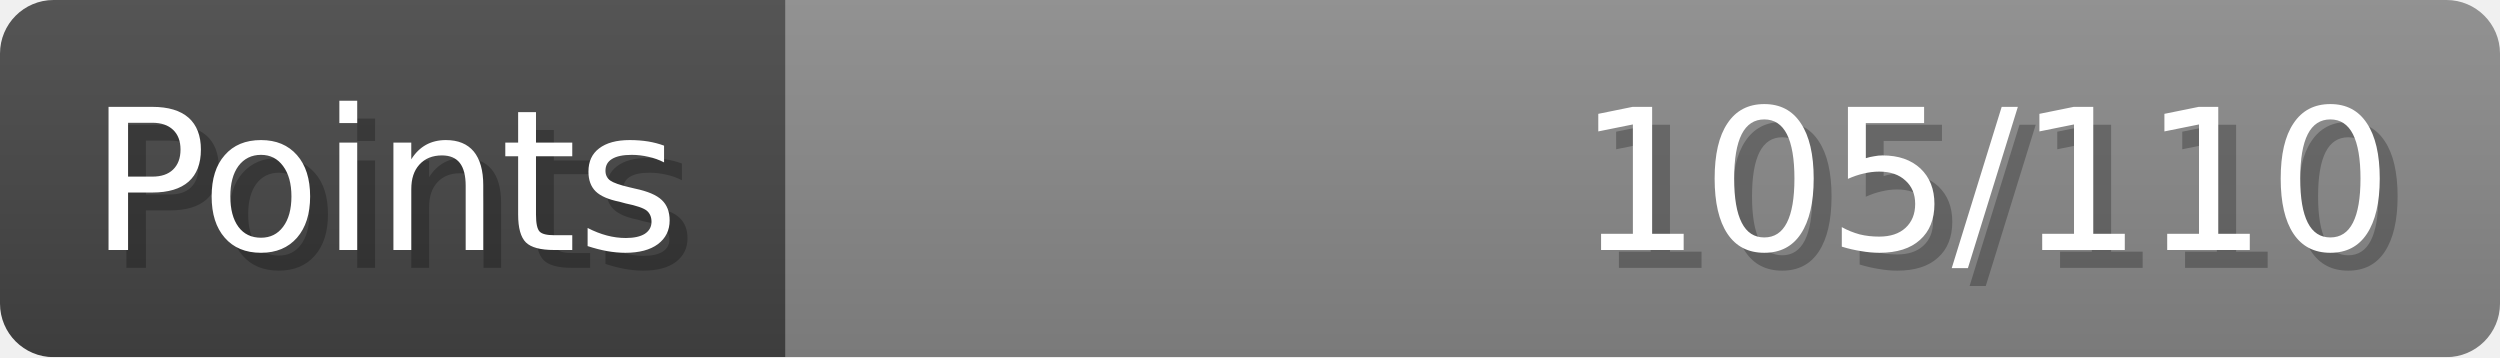
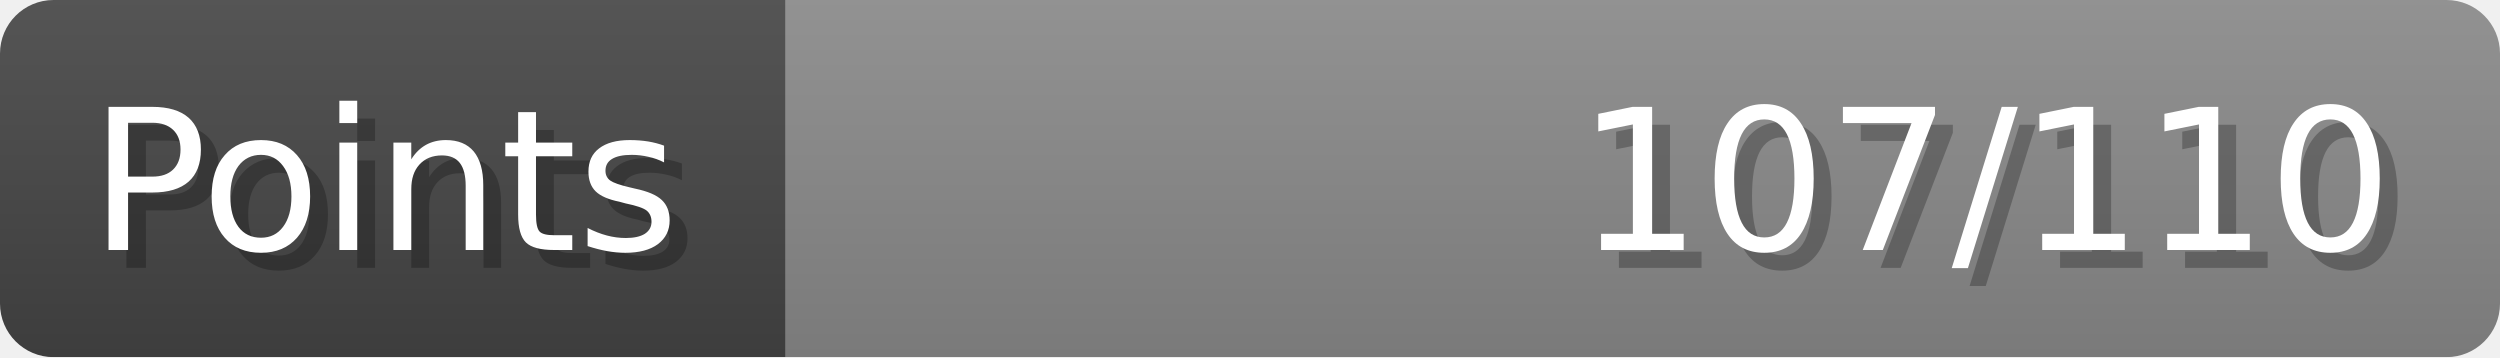
- <svg xmlns="http://www.w3.org/2000/svg" width="140px" height="20px" role="img" aria-label="Points: 105/110">
+ <svg xmlns="http://www.w3.org/2000/svg" width="140px" height="20px" role="img" aria-label="Points: 107/110">
  <linearGradient id="a" x2="0" y2="100%">
    <stop offset="0" stop-opacity=".1" stop-color="#EEE" />
    <stop offset="1" stop-opacity=".1" />
  </linearGradient>
  <mask id="m">
    <rect width="100%" height="100%" rx="3" fill="#FFF" />
  </mask>
  <g mask="url(#m)">
    <rect x="0" y="0" width="44" height="20" fill="#444" />
    <svg x="44" y="0" width="96" height="20">
      <rect width="100%" height="100%" fill="#888888" />
      <rect width="0%" height="100%" fill="#33CC11" transform="">
-         <animate attributeName="width" begin="0.5s" dur="600ms" from="0%" to="95%" repeatCount="1" fill="freeze" calcMode="spline" keyTimes="0; 1" keySplines="0.3, 0.61, 0.355, 1" />
+         <animate attributeName="width" begin="0.5s" dur="600ms" from="0%" to="97%" repeatCount="1" fill="freeze" calcMode="spline" keyTimes="0; 1" keySplines="0.3, 0.61, 0.355, 1" />
      </rect>
    </svg>
    <rect width="140" height="20" fill="url(#a)" />
  </g>
  <g aria-hidden="true" font-size="11" font-family="Verdana, DejaVu Sans, sans-serif" fill="#FFFFFF">
    <text x="6" y="15" fill="#000" opacity="0.25">Points</text>
    <text x="5" y="14">Points</text>
-     <text x="135" y="15" fill="#000" opacity="0.25" text-anchor="end">105/110</text>
-     <text x="134" y="14" text-anchor="end">105/110</text>
+     <text x="135" y="15" fill="#000" opacity="0.25" text-anchor="end">107/110</text>
+     <text x="134" y="14" text-anchor="end">107/110</text>
  </g>
</svg>
